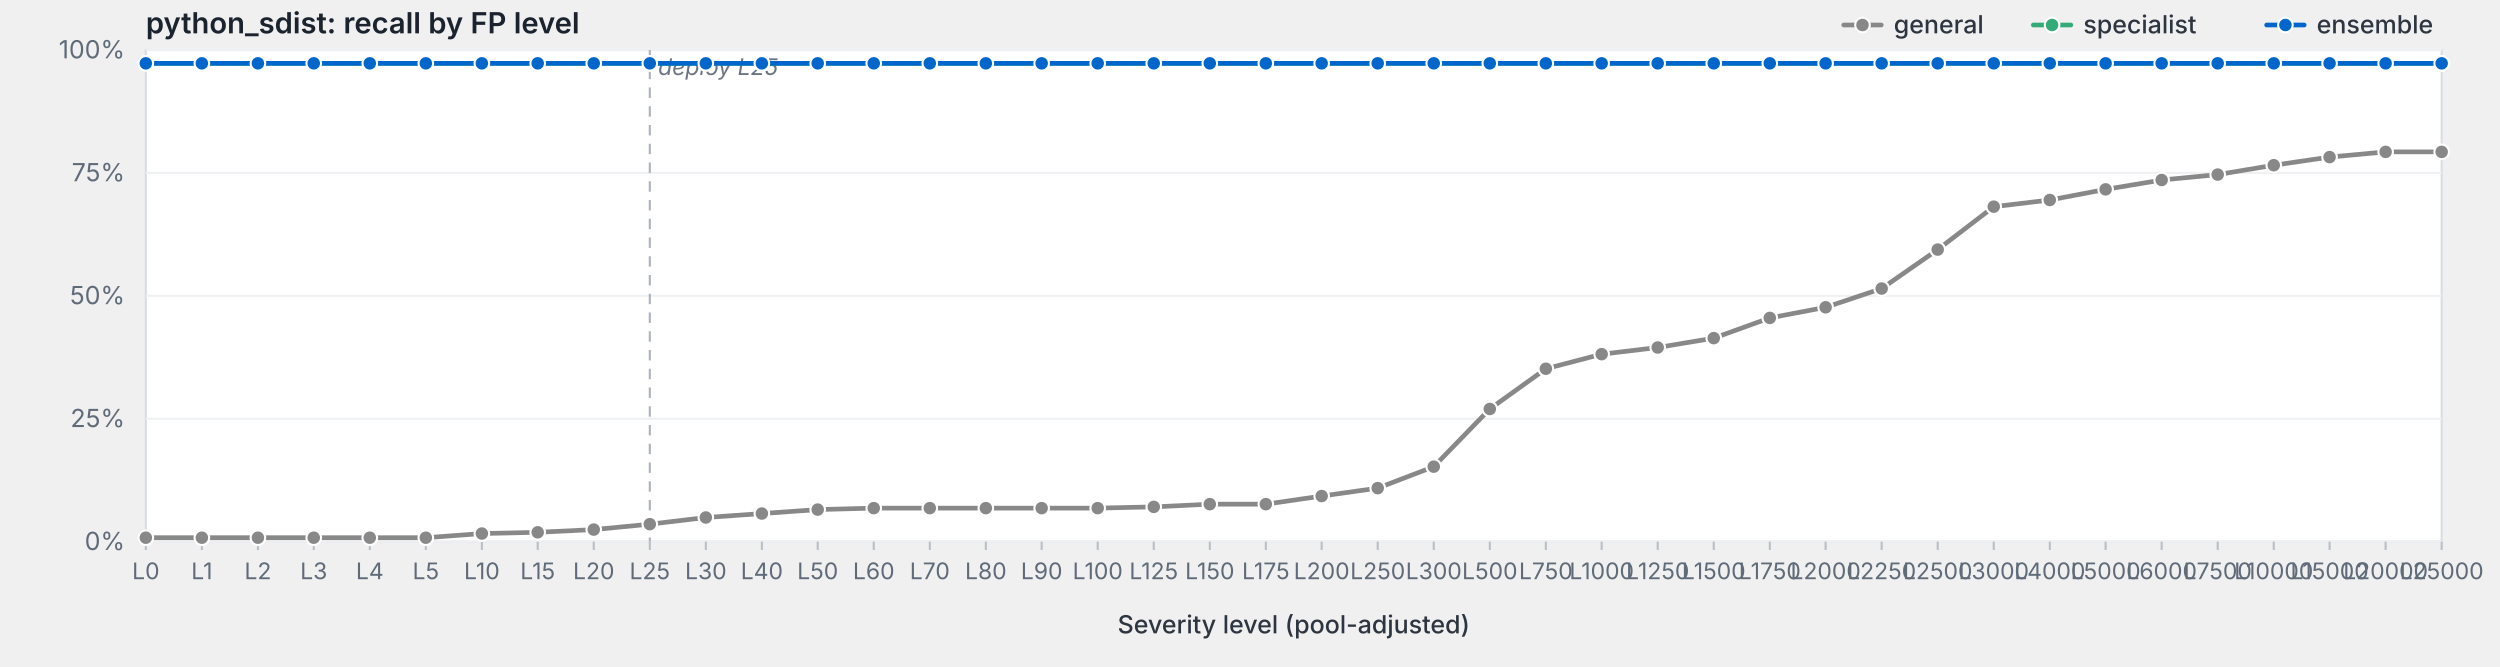
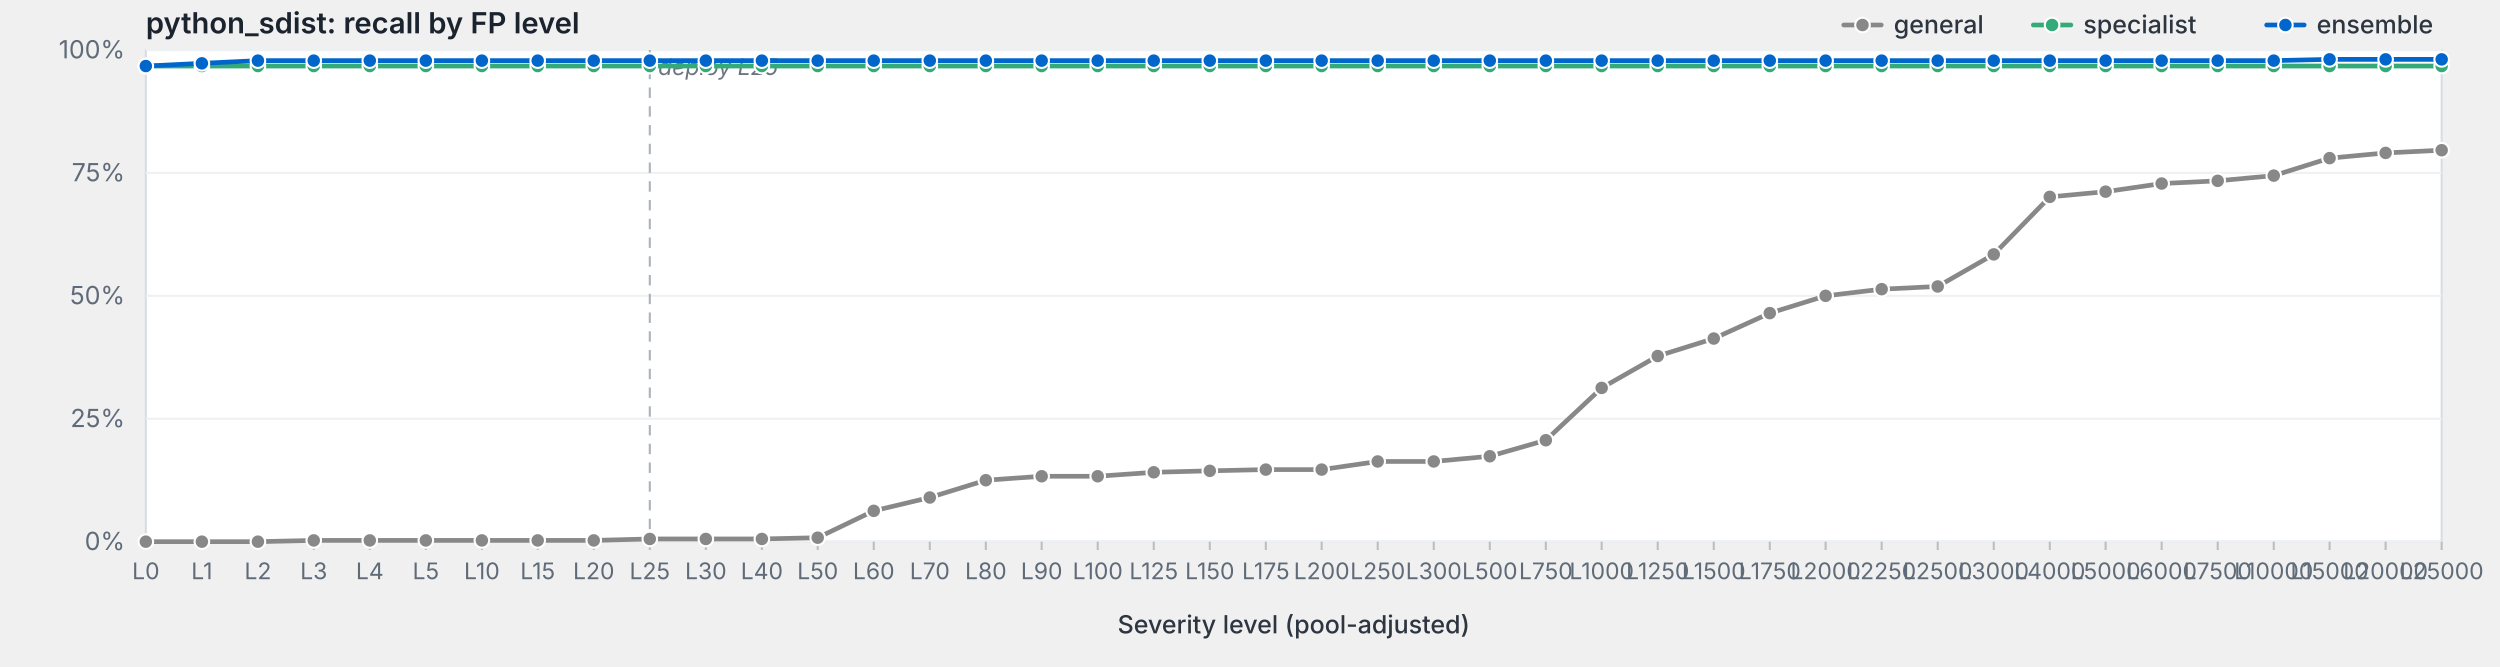
<svg xmlns="http://www.w3.org/2000/svg" viewBox="0 0 1200 320" width="1200" height="320" preserveAspectRatio="xMidYMid meet" role="img" aria-label="python_sdist: recall by FP level">
  <style>svg { background: #fdfdfd; }.frame { fill: #fff; stroke: #d8dde3; stroke-width: 1; }.grid { stroke: #eef0f3; stroke-width: 1; }.tick { stroke: #b8bfc7; stroke-width: 1; }.axis-label { fill: #5f6b78; font-family: -apple-system, BlinkMacSystemFont, "Segoe UI", system-ui, sans-serif; font-size: 12px; }.x-label { fill: #5f6b78; font-family: -apple-system, BlinkMacSystemFont, "Segoe UI", system-ui, sans-serif; font-size: 11px; }.axis-title { fill: #2d3540; font-family: -apple-system, BlinkMacSystemFont, "Segoe UI", system-ui, sans-serif; font-size: 12px; font-weight: 500; }.title { fill: #1a232e; font-family: -apple-system, BlinkMacSystemFont, "Segoe UI", system-ui, sans-serif; font-size: 14px; font-weight: 600; }.deploy-marker { stroke: #aab2bd; stroke-width: 1; stroke-dasharray: 5,4; }.deploy-label { fill: #6b7480; font-family: -apple-system, BlinkMacSystemFont, "Segoe UI", system-ui, sans-serif; font-size: 11px; font-style: italic; }.curve { fill: none; stroke-width: 2.25; stroke-linejoin: round; stroke-linecap: round; }.marker { stroke: #fff; stroke-width: 1; }.legend-text { fill: #2d3540; font-family: -apple-system, BlinkMacSystemFont, "Segoe UI", system-ui, sans-serif; font-size: 12px; font-weight: 500; }</style>
  <text class="title" x="70" y="16">python_sdist: recall by FP level</text>
  <rect class="frame" x="70" y="24" width="1102" height="236" />
  <line class="grid" x1="70" y1="260.0" x2="1172" y2="260.0" />
  <text class="axis-label" x="60" y="264.0" text-anchor="end">0%</text>
  <line class="grid" x1="70" y1="201.0" x2="1172" y2="201.0" />
  <text class="axis-label" x="60" y="205.0" text-anchor="end">25%</text>
  <line class="grid" x1="70" y1="142.0" x2="1172" y2="142.0" />
  <text class="axis-label" x="60" y="146.0" text-anchor="end">50%</text>
  <line class="grid" x1="70" y1="83.0" x2="1172" y2="83.0" />
  <text class="axis-label" x="60" y="87.0" text-anchor="end">75%</text>
  <line class="grid" x1="70" y1="24.0" x2="1172" y2="24.0" />
  <text class="axis-label" x="60" y="28.0" text-anchor="end">100%</text>
  <line class="deploy-marker" x1="311.9" y1="24" x2="311.9" y2="260" />
  <text class="deploy-label" x="315.9" y="36" text-anchor="start">deploy L25</text>
  <line class="tick" x1="70.0" y1="260" x2="70.0" y2="264" />
  <text class="x-label" x="70.0" y="278" text-anchor="middle">L0</text>
  <line class="tick" x1="96.9" y1="260" x2="96.9" y2="264" />
  <text class="x-label" x="96.9" y="278" text-anchor="middle">L1</text>
  <line class="tick" x1="123.8" y1="260" x2="123.8" y2="264" />
  <text class="x-label" x="123.8" y="278" text-anchor="middle">L2</text>
  <line class="tick" x1="150.6" y1="260" x2="150.6" y2="264" />
  <text class="x-label" x="150.6" y="278" text-anchor="middle">L3</text>
  <line class="tick" x1="177.5" y1="260" x2="177.5" y2="264" />
  <text class="x-label" x="177.5" y="278" text-anchor="middle">L4</text>
  <line class="tick" x1="204.4" y1="260" x2="204.4" y2="264" />
  <text class="x-label" x="204.4" y="278" text-anchor="middle">L5</text>
  <line class="tick" x1="231.3" y1="260" x2="231.3" y2="264" />
  <text class="x-label" x="231.3" y="278" text-anchor="middle">L10</text>
  <line class="tick" x1="258.1" y1="260" x2="258.1" y2="264" />
  <text class="x-label" x="258.1" y="278" text-anchor="middle">L15</text>
  <line class="tick" x1="285.0" y1="260" x2="285.0" y2="264" />
  <text class="x-label" x="285.0" y="278" text-anchor="middle">L20</text>
  <line class="tick" x1="311.9" y1="260" x2="311.9" y2="264" />
  <text class="x-label" x="311.9" y="278" text-anchor="middle">L25</text>
  <line class="tick" x1="338.8" y1="260" x2="338.8" y2="264" />
  <text class="x-label" x="338.8" y="278" text-anchor="middle">L30</text>
  <line class="tick" x1="365.7" y1="260" x2="365.7" y2="264" />
  <text class="x-label" x="365.7" y="278" text-anchor="middle">L40</text>
  <line class="tick" x1="392.5" y1="260" x2="392.5" y2="264" />
  <text class="x-label" x="392.5" y="278" text-anchor="middle">L50</text>
  <line class="tick" x1="419.4" y1="260" x2="419.4" y2="264" />
  <text class="x-label" x="419.4" y="278" text-anchor="middle">L60</text>
  <line class="tick" x1="446.3" y1="260" x2="446.3" y2="264" />
  <text class="x-label" x="446.3" y="278" text-anchor="middle">L70</text>
  <line class="tick" x1="473.2" y1="260" x2="473.2" y2="264" />
  <text class="x-label" x="473.2" y="278" text-anchor="middle">L80</text>
  <line class="tick" x1="500.0" y1="260" x2="500.0" y2="264" />
  <text class="x-label" x="500.0" y="278" text-anchor="middle">L90</text>
  <line class="tick" x1="526.9" y1="260" x2="526.9" y2="264" />
  <text class="x-label" x="526.9" y="278" text-anchor="middle">L100</text>
  <line class="tick" x1="553.8" y1="260" x2="553.8" y2="264" />
  <text class="x-label" x="553.8" y="278" text-anchor="middle">L125</text>
  <line class="tick" x1="580.7" y1="260" x2="580.7" y2="264" />
  <text class="x-label" x="580.7" y="278" text-anchor="middle">L150</text>
  <line class="tick" x1="607.6" y1="260" x2="607.6" y2="264" />
  <text class="x-label" x="607.6" y="278" text-anchor="middle">L175</text>
  <line class="tick" x1="634.4" y1="260" x2="634.4" y2="264" />
  <text class="x-label" x="634.4" y="278" text-anchor="middle">L200</text>
  <line class="tick" x1="661.3" y1="260" x2="661.3" y2="264" />
  <text class="x-label" x="661.3" y="278" text-anchor="middle">L250</text>
  <line class="tick" x1="688.2" y1="260" x2="688.2" y2="264" />
  <text class="x-label" x="688.2" y="278" text-anchor="middle">L300</text>
  <line class="tick" x1="715.1" y1="260" x2="715.1" y2="264" />
  <text class="x-label" x="715.1" y="278" text-anchor="middle">L500</text>
  <line class="tick" x1="742.0" y1="260" x2="742.0" y2="264" />
  <text class="x-label" x="742.0" y="278" text-anchor="middle">L750</text>
  <line class="tick" x1="768.8" y1="260" x2="768.8" y2="264" />
  <text class="x-label" x="768.8" y="278" text-anchor="middle">L1000</text>
  <line class="tick" x1="795.7" y1="260" x2="795.7" y2="264" />
  <text class="x-label" x="795.7" y="278" text-anchor="middle">L1250</text>
  <line class="tick" x1="822.6" y1="260" x2="822.6" y2="264" />
  <text class="x-label" x="822.6" y="278" text-anchor="middle">L1500</text>
  <line class="tick" x1="849.5" y1="260" x2="849.5" y2="264" />
  <text class="x-label" x="849.5" y="278" text-anchor="middle">L1750</text>
  <line class="tick" x1="876.3" y1="260" x2="876.3" y2="264" />
  <text class="x-label" x="876.3" y="278" text-anchor="middle">L2000</text>
  <line class="tick" x1="903.2" y1="260" x2="903.2" y2="264" />
  <text class="x-label" x="903.2" y="278" text-anchor="middle">L2250</text>
  <line class="tick" x1="930.1" y1="260" x2="930.1" y2="264" />
  <text class="x-label" x="930.1" y="278" text-anchor="middle">L2500</text>
  <line class="tick" x1="957.0" y1="260" x2="957.0" y2="264" />
  <text class="x-label" x="957.0" y="278" text-anchor="middle">L3000</text>
  <line class="tick" x1="983.9" y1="260" x2="983.9" y2="264" />
  <text class="x-label" x="983.9" y="278" text-anchor="middle">L4000</text>
  <line class="tick" x1="1010.7" y1="260" x2="1010.7" y2="264" />
  <text class="x-label" x="1010.7" y="278" text-anchor="middle">L5000</text>
  <line class="tick" x1="1037.6" y1="260" x2="1037.6" y2="264" />
  <text class="x-label" x="1037.6" y="278" text-anchor="middle">L6000</text>
  <line class="tick" x1="1064.5" y1="260" x2="1064.5" y2="264" />
  <text class="x-label" x="1064.5" y="278" text-anchor="middle">L7500</text>
  <line class="tick" x1="1091.4" y1="260" x2="1091.4" y2="264" />
  <text class="x-label" x="1091.4" y="278" text-anchor="middle">L10000</text>
  <line class="tick" x1="1118.2" y1="260" x2="1118.2" y2="264" />
  <text class="x-label" x="1118.2" y="278" text-anchor="middle">L15000</text>
  <line class="tick" x1="1145.1" y1="260" x2="1145.1" y2="264" />
  <text class="x-label" x="1145.1" y="278" text-anchor="middle">L20000</text>
  <line class="tick" x1="1172.0" y1="260" x2="1172.0" y2="264" />
  <text class="x-label" x="1172.0" y="278" text-anchor="middle">L25000</text>
  <text class="axis-title" x="621.0" y="304" text-anchor="middle">Severity level (pool-adjusted)</text>
-   <path class="curve" d="M70.0,258.1 L96.9,258.1 L123.8,258.1 L150.6,258.1 L177.5,258.1 L204.4,258.1 L231.3,256.1 L258.1,255.5 L285.0,254.2 L311.9,251.6 L338.8,248.4 L365.7,246.5 L392.5,244.6 L419.4,243.9 L446.3,243.9 L473.2,243.9 L500.0,243.9 L526.9,243.9 L553.8,243.3 L580.7,242.0 L607.6,242.0 L634.4,238.1 L661.3,234.3 L688.2,224.0 L715.1,196.3 L742.0,177.0 L768.8,170.0 L795.7,166.8 L822.6,162.3 L849.5,152.6 L876.3,147.5 L903.2,138.5 L930.1,119.8 L957.0,99.2 L983.9,96.0 L1010.7,90.9 L1037.6,86.4 L1064.5,83.8 L1091.4,79.3 L1118.2,75.4 L1145.1,72.9 L1172.0,72.9" stroke="#888" />
-   <circle class="marker" cx="70.0" cy="258.1" r="3.5" fill="#888" />
-   <circle class="marker" cx="96.9" cy="258.1" r="3.5" fill="#888" />
-   <circle class="marker" cx="123.8" cy="258.1" r="3.5" fill="#888" />
-   <circle class="marker" cx="150.6" cy="258.1" r="3.5" fill="#888" />
-   <circle class="marker" cx="177.5" cy="258.1" r="3.5" fill="#888" />
-   <circle class="marker" cx="204.4" cy="258.1" r="3.5" fill="#888" />
-   <circle class="marker" cx="231.3" cy="256.1" r="3.5" fill="#888" />
-   <circle class="marker" cx="258.1" cy="255.5" r="3.5" fill="#888" />
-   <circle class="marker" cx="285.0" cy="254.2" r="3.5" fill="#888" />
-   <circle class="marker" cx="311.9" cy="251.6" r="3.5" fill="#888" />
-   <circle class="marker" cx="338.8" cy="248.4" r="3.5" fill="#888" />
-   <circle class="marker" cx="365.7" cy="246.5" r="3.5" fill="#888" />
-   <circle class="marker" cx="392.5" cy="244.6" r="3.5" fill="#888" />
-   <circle class="marker" cx="419.4" cy="243.9" r="3.5" fill="#888" />
-   <circle class="marker" cx="446.3" cy="243.9" r="3.5" fill="#888" />
-   <circle class="marker" cx="473.2" cy="243.9" r="3.5" fill="#888" />
-   <circle class="marker" cx="500.0" cy="243.9" r="3.5" fill="#888" />
-   <circle class="marker" cx="526.9" cy="243.9" r="3.5" fill="#888" />
-   <circle class="marker" cx="553.8" cy="243.3" r="3.5" fill="#888" />
-   <circle class="marker" cx="580.7" cy="242.0" r="3.5" fill="#888" />
-   <circle class="marker" cx="607.6" cy="242.0" r="3.5" fill="#888" />
-   <circle class="marker" cx="634.4" cy="238.1" r="3.5" fill="#888" />
-   <circle class="marker" cx="661.3" cy="234.3" r="3.5" fill="#888" />
-   <circle class="marker" cx="688.2" cy="224.0" r="3.5" fill="#888" />
-   <circle class="marker" cx="715.1" cy="196.3" r="3.5" fill="#888" />
-   <circle class="marker" cx="742.0" cy="177.0" r="3.5" fill="#888" />
-   <circle class="marker" cx="768.8" cy="170.0" r="3.5" fill="#888" />
-   <circle class="marker" cx="795.7" cy="166.8" r="3.5" fill="#888" />
-   <circle class="marker" cx="822.6" cy="162.3" r="3.5" fill="#888" />
-   <circle class="marker" cx="849.5" cy="152.6" r="3.5" fill="#888" />
-   <circle class="marker" cx="876.3" cy="147.5" r="3.5" fill="#888" />
-   <circle class="marker" cx="903.2" cy="138.5" r="3.5" fill="#888" />
-   <circle class="marker" cx="930.1" cy="119.8" r="3.5" fill="#888" />
-   <circle class="marker" cx="957.0" cy="99.2" r="3.5" fill="#888" />
-   <circle class="marker" cx="983.9" cy="96.0" r="3.5" fill="#888" />
-   <circle class="marker" cx="1010.7" cy="90.9" r="3.5" fill="#888" />
-   <circle class="marker" cx="1037.6" cy="86.4" r="3.5" fill="#888" />
-   <circle class="marker" cx="1064.5" cy="83.8" r="3.5" fill="#888" />
-   <circle class="marker" cx="1091.4" cy="79.3" r="3.5" fill="#888" />
-   <circle class="marker" cx="1118.2" cy="75.4" r="3.5" fill="#888" />
-   <circle class="marker" cx="1145.1" cy="72.9" r="3.5" fill="#888" />
-   <circle class="marker" cx="1172.0" cy="72.9" r="3.5" fill="#888" />
-   <path class="curve" d="M70.0,30.4 L96.9,30.4 L123.8,30.4 L150.6,30.4 L177.5,30.4 L204.4,30.4 L231.3,30.4 L258.1,30.4 L285.0,30.4 L311.9,30.4 L338.8,30.4 L365.7,30.4 L392.5,30.4 L419.4,30.4 L446.3,30.4 L473.2,30.4 L500.0,30.4 L526.9,30.4 L553.8,30.4 L580.7,30.4 L607.6,30.4 L634.4,30.4 L661.3,30.4 L688.2,30.4 L715.1,30.4 L742.0,30.4 L768.8,30.4 L795.7,30.4 L822.6,30.4 L849.5,30.4 L876.3,30.4 L903.2,30.4 L930.1,30.4 L957.0,30.4 L983.9,30.4 L1010.7,30.4 L1037.6,30.4 L1064.5,30.4 L1091.4,30.4 L1118.2,30.4 L1145.1,30.4 L1172.0,30.4" stroke="#3a7" />
-   <circle class="marker" cx="70.0" cy="30.4" r="3.5" fill="#3a7" />
-   <circle class="marker" cx="96.9" cy="30.4" r="3.5" fill="#3a7" />
-   <circle class="marker" cx="123.8" cy="30.4" r="3.5" fill="#3a7" />
-   <circle class="marker" cx="150.6" cy="30.4" r="3.5" fill="#3a7" />
-   <circle class="marker" cx="177.5" cy="30.4" r="3.5" fill="#3a7" />
-   <circle class="marker" cx="204.4" cy="30.4" r="3.5" fill="#3a7" />
-   <circle class="marker" cx="231.3" cy="30.4" r="3.5" fill="#3a7" />
-   <circle class="marker" cx="258.1" cy="30.4" r="3.5" fill="#3a7" />
-   <circle class="marker" cx="285.0" cy="30.4" r="3.5" fill="#3a7" />
-   <circle class="marker" cx="311.9" cy="30.4" r="3.5" fill="#3a7" />
-   <circle class="marker" cx="338.8" cy="30.4" r="3.5" fill="#3a7" />
-   <circle class="marker" cx="365.7" cy="30.4" r="3.5" fill="#3a7" />
-   <circle class="marker" cx="392.5" cy="30.4" r="3.5" fill="#3a7" />
-   <circle class="marker" cx="419.4" cy="30.4" r="3.5" fill="#3a7" />
-   <circle class="marker" cx="446.3" cy="30.4" r="3.5" fill="#3a7" />
-   <circle class="marker" cx="473.2" cy="30.4" r="3.5" fill="#3a7" />
-   <circle class="marker" cx="500.0" cy="30.4" r="3.5" fill="#3a7" />
-   <circle class="marker" cx="526.9" cy="30.4" r="3.5" fill="#3a7" />
-   <circle class="marker" cx="553.8" cy="30.4" r="3.5" fill="#3a7" />
-   <circle class="marker" cx="580.7" cy="30.4" r="3.5" fill="#3a7" />
-   <circle class="marker" cx="607.6" cy="30.4" r="3.5" fill="#3a7" />
-   <circle class="marker" cx="634.4" cy="30.4" r="3.5" fill="#3a7" />
-   <circle class="marker" cx="661.3" cy="30.4" r="3.5" fill="#3a7" />
-   <circle class="marker" cx="688.2" cy="30.4" r="3.5" fill="#3a7" />
-   <circle class="marker" cx="715.1" cy="30.4" r="3.5" fill="#3a7" />
-   <circle class="marker" cx="742.0" cy="30.4" r="3.5" fill="#3a7" />
-   <circle class="marker" cx="768.8" cy="30.4" r="3.5" fill="#3a7" />
-   <circle class="marker" cx="795.7" cy="30.4" r="3.5" fill="#3a7" />
-   <circle class="marker" cx="822.6" cy="30.4" r="3.5" fill="#3a7" />
-   <circle class="marker" cx="849.5" cy="30.4" r="3.5" fill="#3a7" />
-   <circle class="marker" cx="876.3" cy="30.4" r="3.5" fill="#3a7" />
-   <circle class="marker" cx="903.2" cy="30.4" r="3.5" fill="#3a7" />
-   <circle class="marker" cx="930.1" cy="30.4" r="3.5" fill="#3a7" />
-   <circle class="marker" cx="957.0" cy="30.4" r="3.5" fill="#3a7" />
-   <circle class="marker" cx="983.9" cy="30.4" r="3.5" fill="#3a7" />
-   <circle class="marker" cx="1010.7" cy="30.4" r="3.5" fill="#3a7" />
-   <circle class="marker" cx="1037.6" cy="30.4" r="3.5" fill="#3a7" />
-   <circle class="marker" cx="1064.5" cy="30.4" r="3.5" fill="#3a7" />
-   <circle class="marker" cx="1091.4" cy="30.4" r="3.5" fill="#3a7" />
-   <circle class="marker" cx="1118.2" cy="30.4" r="3.5" fill="#3a7" />
-   <circle class="marker" cx="1145.1" cy="30.4" r="3.5" fill="#3a7" />
-   <circle class="marker" cx="1172.0" cy="30.4" r="3.5" fill="#3a7" />
-   <path class="curve" d="M70.0,30.4 L96.9,30.4 L123.8,30.4 L150.6,30.4 L177.5,30.4 L204.4,30.4 L231.3,30.4 L258.1,30.4 L285.0,30.4 L311.9,30.4 L338.8,30.4 L365.7,30.4 L392.5,30.4 L419.4,30.4 L446.3,30.4 L473.2,30.4 L500.0,30.4 L526.9,30.4 L553.8,30.4 L580.7,30.4 L607.6,30.4 L634.4,30.4 L661.3,30.4 L688.2,30.4 L715.1,30.4 L742.0,30.4 L768.8,30.4 L795.7,30.4 L822.6,30.4 L849.5,30.4 L876.3,30.4 L903.2,30.4 L930.1,30.4 L957.0,30.4 L983.9,30.4 L1010.7,30.4 L1037.6,30.4 L1064.5,30.4 L1091.4,30.4 L1118.2,30.4 L1145.1,30.4 L1172.0,30.4" stroke="#06c" />
-   <circle class="marker" cx="70.0" cy="30.4" r="3.5" fill="#06c" />
+   <path class="curve" d="M70.0,260.0 L96.9,260.0 L123.8,260.0 L150.6,259.4 L177.5,259.4 L204.4,259.4 L231.3,259.4 L258.1,259.4 L285.0,259.4 L311.9,258.7 L338.8,258.7 L365.7,258.7 L392.5,258.1 L419.4,245.2 L446.3,238.8 L473.2,230.5 L500.0,228.6 L526.9,228.6 L553.8,226.7 L580.7,226.0 L607.6,225.4 L634.4,225.4 L661.3,221.5 L688.2,221.5 L715.1,219.0 L742.0,211.3 L768.8,186.2 L795.7,170.9 L822.6,162.5 L849.5,150.3 L876.3,142.0 L903.2,138.8 L930.1,137.5 L957.0,122.1 L983.9,94.5 L1010.7,92.0 L1037.6,88.1 L1064.5,86.8 L1091.4,84.3 L1118.2,75.9 L1145.1,73.4 L1172.0,72.1" stroke="#888" />
+   <circle class="marker" cx="70.0" cy="260.0" r="3.5" fill="#888" />
+   <circle class="marker" cx="96.9" cy="260.0" r="3.5" fill="#888" />
+   <circle class="marker" cx="123.8" cy="260.0" r="3.5" fill="#888" />
+   <circle class="marker" cx="150.6" cy="259.4" r="3.5" fill="#888" />
+   <circle class="marker" cx="177.5" cy="259.4" r="3.5" fill="#888" />
+   <circle class="marker" cx="204.4" cy="259.4" r="3.5" fill="#888" />
+   <circle class="marker" cx="231.3" cy="259.4" r="3.5" fill="#888" />
+   <circle class="marker" cx="258.1" cy="259.4" r="3.5" fill="#888" />
+   <circle class="marker" cx="285.0" cy="259.4" r="3.5" fill="#888" />
+   <circle class="marker" cx="311.9" cy="258.7" r="3.5" fill="#888" />
+   <circle class="marker" cx="338.8" cy="258.7" r="3.5" fill="#888" />
+   <circle class="marker" cx="365.7" cy="258.7" r="3.5" fill="#888" />
+   <circle class="marker" cx="392.5" cy="258.1" r="3.5" fill="#888" />
+   <circle class="marker" cx="419.4" cy="245.2" r="3.5" fill="#888" />
+   <circle class="marker" cx="446.3" cy="238.8" r="3.5" fill="#888" />
+   <circle class="marker" cx="473.2" cy="230.5" r="3.5" fill="#888" />
+   <circle class="marker" cx="500.0" cy="228.6" r="3.5" fill="#888" />
+   <circle class="marker" cx="526.9" cy="228.6" r="3.5" fill="#888" />
+   <circle class="marker" cx="553.8" cy="226.7" r="3.5" fill="#888" />
+   <circle class="marker" cx="580.7" cy="226.0" r="3.5" fill="#888" />
+   <circle class="marker" cx="607.6" cy="225.4" r="3.5" fill="#888" />
+   <circle class="marker" cx="634.4" cy="225.4" r="3.5" fill="#888" />
+   <circle class="marker" cx="661.3" cy="221.5" r="3.5" fill="#888" />
+   <circle class="marker" cx="688.2" cy="221.5" r="3.5" fill="#888" />
+   <circle class="marker" cx="715.1" cy="219.0" r="3.5" fill="#888" />
+   <circle class="marker" cx="742.0" cy="211.3" r="3.5" fill="#888" />
+   <circle class="marker" cx="768.8" cy="186.2" r="3.5" fill="#888" />
+   <circle class="marker" cx="795.7" cy="170.9" r="3.5" fill="#888" />
+   <circle class="marker" cx="822.6" cy="162.5" r="3.5" fill="#888" />
+   <circle class="marker" cx="849.5" cy="150.3" r="3.5" fill="#888" />
+   <circle class="marker" cx="876.3" cy="142.0" r="3.5" fill="#888" />
+   <circle class="marker" cx="903.2" cy="138.8" r="3.5" fill="#888" />
+   <circle class="marker" cx="930.1" cy="137.5" r="3.5" fill="#888" />
+   <circle class="marker" cx="957.0" cy="122.1" r="3.5" fill="#888" />
+   <circle class="marker" cx="983.9" cy="94.5" r="3.5" fill="#888" />
+   <circle class="marker" cx="1010.7" cy="92.0" r="3.5" fill="#888" />
+   <circle class="marker" cx="1037.6" cy="88.1" r="3.5" fill="#888" />
+   <circle class="marker" cx="1064.5" cy="86.8" r="3.5" fill="#888" />
+   <circle class="marker" cx="1091.4" cy="84.3" r="3.5" fill="#888" />
+   <circle class="marker" cx="1118.2" cy="75.9" r="3.5" fill="#888" />
+   <circle class="marker" cx="1145.1" cy="73.4" r="3.5" fill="#888" />
+   <circle class="marker" cx="1172.0" cy="72.1" r="3.5" fill="#888" />
+   <path class="curve" d="M70.0,31.7 L96.9,31.7 L123.8,31.7 L150.6,31.7 L177.5,31.7 L204.4,31.7 L231.3,31.7 L258.1,31.7 L285.0,31.7 L311.9,31.7 L338.8,31.7 L365.7,31.7 L392.5,31.7 L419.4,31.7 L446.3,31.7 L473.2,31.7 L500.0,31.7 L526.9,31.7 L553.8,31.7 L580.7,31.7 L607.6,31.7 L634.4,31.7 L661.3,31.7 L688.2,31.7 L715.1,31.7 L742.0,31.7 L768.8,31.7 L795.7,31.7 L822.6,31.7 L849.5,31.7 L876.3,31.7 L903.2,31.7 L930.1,31.7 L957.0,31.7 L983.9,31.7 L1010.7,31.7 L1037.6,31.7 L1064.5,31.7 L1091.4,31.7 L1118.2,31.7 L1145.1,31.7 L1172.0,31.7" stroke="#3a7" />
+   <circle class="marker" cx="70.0" cy="31.7" r="3.5" fill="#3a7" />
+   <circle class="marker" cx="96.9" cy="31.7" r="3.5" fill="#3a7" />
+   <circle class="marker" cx="123.8" cy="31.7" r="3.5" fill="#3a7" />
+   <circle class="marker" cx="150.6" cy="31.7" r="3.5" fill="#3a7" />
+   <circle class="marker" cx="177.5" cy="31.7" r="3.5" fill="#3a7" />
+   <circle class="marker" cx="204.4" cy="31.7" r="3.5" fill="#3a7" />
+   <circle class="marker" cx="231.3" cy="31.7" r="3.5" fill="#3a7" />
+   <circle class="marker" cx="258.1" cy="31.7" r="3.5" fill="#3a7" />
+   <circle class="marker" cx="285.0" cy="31.7" r="3.5" fill="#3a7" />
+   <circle class="marker" cx="311.9" cy="31.7" r="3.5" fill="#3a7" />
+   <circle class="marker" cx="338.8" cy="31.7" r="3.5" fill="#3a7" />
+   <circle class="marker" cx="365.7" cy="31.7" r="3.5" fill="#3a7" />
+   <circle class="marker" cx="392.5" cy="31.7" r="3.5" fill="#3a7" />
+   <circle class="marker" cx="419.4" cy="31.7" r="3.5" fill="#3a7" />
+   <circle class="marker" cx="446.3" cy="31.7" r="3.5" fill="#3a7" />
+   <circle class="marker" cx="473.2" cy="31.7" r="3.5" fill="#3a7" />
+   <circle class="marker" cx="500.0" cy="31.7" r="3.5" fill="#3a7" />
+   <circle class="marker" cx="526.9" cy="31.7" r="3.5" fill="#3a7" />
+   <circle class="marker" cx="553.8" cy="31.7" r="3.5" fill="#3a7" />
+   <circle class="marker" cx="580.7" cy="31.7" r="3.5" fill="#3a7" />
+   <circle class="marker" cx="607.6" cy="31.7" r="3.5" fill="#3a7" />
+   <circle class="marker" cx="634.4" cy="31.7" r="3.5" fill="#3a7" />
+   <circle class="marker" cx="661.3" cy="31.7" r="3.5" fill="#3a7" />
+   <circle class="marker" cx="688.2" cy="31.7" r="3.5" fill="#3a7" />
+   <circle class="marker" cx="715.1" cy="31.7" r="3.5" fill="#3a7" />
+   <circle class="marker" cx="742.0" cy="31.7" r="3.5" fill="#3a7" />
+   <circle class="marker" cx="768.8" cy="31.7" r="3.5" fill="#3a7" />
+   <circle class="marker" cx="795.7" cy="31.7" r="3.5" fill="#3a7" />
+   <circle class="marker" cx="822.6" cy="31.7" r="3.5" fill="#3a7" />
+   <circle class="marker" cx="849.5" cy="31.7" r="3.5" fill="#3a7" />
+   <circle class="marker" cx="876.3" cy="31.7" r="3.5" fill="#3a7" />
+   <circle class="marker" cx="903.2" cy="31.7" r="3.5" fill="#3a7" />
+   <circle class="marker" cx="930.1" cy="31.7" r="3.5" fill="#3a7" />
+   <circle class="marker" cx="957.0" cy="31.7" r="3.5" fill="#3a7" />
+   <circle class="marker" cx="983.9" cy="31.7" r="3.5" fill="#3a7" />
+   <circle class="marker" cx="1010.7" cy="31.7" r="3.5" fill="#3a7" />
+   <circle class="marker" cx="1037.6" cy="31.7" r="3.5" fill="#3a7" />
+   <circle class="marker" cx="1064.5" cy="31.7" r="3.5" fill="#3a7" />
+   <circle class="marker" cx="1091.4" cy="31.7" r="3.5" fill="#3a7" />
+   <circle class="marker" cx="1118.2" cy="31.7" r="3.5" fill="#3a7" />
+   <circle class="marker" cx="1145.1" cy="31.7" r="3.5" fill="#3a7" />
+   <circle class="marker" cx="1172.0" cy="31.7" r="3.5" fill="#3a7" />
+   <path class="curve" d="M70.0,31.7 L96.9,30.4 L123.8,29.1 L150.6,29.1 L177.5,29.1 L204.4,29.1 L231.3,29.1 L258.1,29.1 L285.0,29.1 L311.9,29.1 L338.8,29.1 L365.7,29.1 L392.5,29.1 L419.4,29.1 L446.3,29.1 L473.2,29.1 L500.0,29.1 L526.9,29.1 L553.8,29.1 L580.7,29.1 L607.6,29.1 L634.4,29.1 L661.3,29.1 L688.2,29.1 L715.1,29.1 L742.0,29.1 L768.8,29.1 L795.7,29.1 L822.6,29.1 L849.5,29.1 L876.3,29.1 L903.2,29.1 L930.1,29.1 L957.0,29.1 L983.9,29.1 L1010.7,29.1 L1037.6,29.1 L1064.5,29.1 L1091.4,29.1 L1118.2,28.5 L1145.1,28.5 L1172.0,28.5" stroke="#06c" />
+   <circle class="marker" cx="70.0" cy="31.7" r="3.5" fill="#06c" />
  <circle class="marker" cx="96.9" cy="30.4" r="3.5" fill="#06c" />
-   <circle class="marker" cx="123.8" cy="30.4" r="3.5" fill="#06c" />
-   <circle class="marker" cx="150.6" cy="30.4" r="3.5" fill="#06c" />
-   <circle class="marker" cx="177.5" cy="30.4" r="3.5" fill="#06c" />
-   <circle class="marker" cx="204.4" cy="30.4" r="3.5" fill="#06c" />
-   <circle class="marker" cx="231.3" cy="30.4" r="3.5" fill="#06c" />
-   <circle class="marker" cx="258.1" cy="30.4" r="3.5" fill="#06c" />
-   <circle class="marker" cx="285.0" cy="30.4" r="3.5" fill="#06c" />
-   <circle class="marker" cx="311.9" cy="30.4" r="3.5" fill="#06c" />
-   <circle class="marker" cx="338.8" cy="30.4" r="3.5" fill="#06c" />
-   <circle class="marker" cx="365.7" cy="30.4" r="3.5" fill="#06c" />
-   <circle class="marker" cx="392.5" cy="30.4" r="3.5" fill="#06c" />
-   <circle class="marker" cx="419.4" cy="30.4" r="3.5" fill="#06c" />
-   <circle class="marker" cx="446.3" cy="30.4" r="3.5" fill="#06c" />
-   <circle class="marker" cx="473.2" cy="30.4" r="3.5" fill="#06c" />
-   <circle class="marker" cx="500.0" cy="30.4" r="3.5" fill="#06c" />
-   <circle class="marker" cx="526.9" cy="30.4" r="3.5" fill="#06c" />
-   <circle class="marker" cx="553.8" cy="30.4" r="3.5" fill="#06c" />
-   <circle class="marker" cx="580.7" cy="30.4" r="3.5" fill="#06c" />
-   <circle class="marker" cx="607.6" cy="30.4" r="3.5" fill="#06c" />
-   <circle class="marker" cx="634.4" cy="30.4" r="3.5" fill="#06c" />
-   <circle class="marker" cx="661.3" cy="30.4" r="3.5" fill="#06c" />
-   <circle class="marker" cx="688.2" cy="30.4" r="3.5" fill="#06c" />
-   <circle class="marker" cx="715.1" cy="30.4" r="3.5" fill="#06c" />
-   <circle class="marker" cx="742.0" cy="30.4" r="3.5" fill="#06c" />
-   <circle class="marker" cx="768.8" cy="30.4" r="3.5" fill="#06c" />
-   <circle class="marker" cx="795.7" cy="30.4" r="3.5" fill="#06c" />
-   <circle class="marker" cx="822.6" cy="30.4" r="3.5" fill="#06c" />
-   <circle class="marker" cx="849.5" cy="30.4" r="3.5" fill="#06c" />
-   <circle class="marker" cx="876.3" cy="30.4" r="3.5" fill="#06c" />
-   <circle class="marker" cx="903.2" cy="30.4" r="3.5" fill="#06c" />
-   <circle class="marker" cx="930.1" cy="30.4" r="3.5" fill="#06c" />
-   <circle class="marker" cx="957.0" cy="30.4" r="3.5" fill="#06c" />
-   <circle class="marker" cx="983.9" cy="30.4" r="3.5" fill="#06c" />
-   <circle class="marker" cx="1010.7" cy="30.4" r="3.5" fill="#06c" />
-   <circle class="marker" cx="1037.6" cy="30.4" r="3.5" fill="#06c" />
-   <circle class="marker" cx="1064.5" cy="30.4" r="3.5" fill="#06c" />
-   <circle class="marker" cx="1091.4" cy="30.4" r="3.5" fill="#06c" />
-   <circle class="marker" cx="1118.2" cy="30.4" r="3.5" fill="#06c" />
-   <circle class="marker" cx="1145.1" cy="30.4" r="3.5" fill="#06c" />
-   <circle class="marker" cx="1172.0" cy="30.4" r="3.5" fill="#06c" />
+   <circle class="marker" cx="123.8" cy="29.1" r="3.5" fill="#06c" />
+   <circle class="marker" cx="150.6" cy="29.1" r="3.5" fill="#06c" />
+   <circle class="marker" cx="177.5" cy="29.1" r="3.5" fill="#06c" />
+   <circle class="marker" cx="204.4" cy="29.1" r="3.5" fill="#06c" />
+   <circle class="marker" cx="231.3" cy="29.1" r="3.5" fill="#06c" />
+   <circle class="marker" cx="258.1" cy="29.1" r="3.5" fill="#06c" />
+   <circle class="marker" cx="285.0" cy="29.1" r="3.5" fill="#06c" />
+   <circle class="marker" cx="311.9" cy="29.1" r="3.5" fill="#06c" />
+   <circle class="marker" cx="338.8" cy="29.1" r="3.5" fill="#06c" />
+   <circle class="marker" cx="365.7" cy="29.1" r="3.5" fill="#06c" />
+   <circle class="marker" cx="392.5" cy="29.1" r="3.5" fill="#06c" />
+   <circle class="marker" cx="419.4" cy="29.1" r="3.5" fill="#06c" />
+   <circle class="marker" cx="446.3" cy="29.1" r="3.5" fill="#06c" />
+   <circle class="marker" cx="473.2" cy="29.1" r="3.5" fill="#06c" />
+   <circle class="marker" cx="500.0" cy="29.1" r="3.5" fill="#06c" />
+   <circle class="marker" cx="526.9" cy="29.1" r="3.5" fill="#06c" />
+   <circle class="marker" cx="553.8" cy="29.1" r="3.5" fill="#06c" />
+   <circle class="marker" cx="580.7" cy="29.1" r="3.5" fill="#06c" />
+   <circle class="marker" cx="607.6" cy="29.1" r="3.5" fill="#06c" />
+   <circle class="marker" cx="634.4" cy="29.1" r="3.5" fill="#06c" />
+   <circle class="marker" cx="661.3" cy="29.1" r="3.5" fill="#06c" />
+   <circle class="marker" cx="688.2" cy="29.1" r="3.5" fill="#06c" />
+   <circle class="marker" cx="715.1" cy="29.1" r="3.5" fill="#06c" />
+   <circle class="marker" cx="742.0" cy="29.1" r="3.5" fill="#06c" />
+   <circle class="marker" cx="768.8" cy="29.1" r="3.5" fill="#06c" />
+   <circle class="marker" cx="795.7" cy="29.1" r="3.5" fill="#06c" />
+   <circle class="marker" cx="822.6" cy="29.1" r="3.5" fill="#06c" />
+   <circle class="marker" cx="849.5" cy="29.1" r="3.5" fill="#06c" />
+   <circle class="marker" cx="876.3" cy="29.1" r="3.5" fill="#06c" />
+   <circle class="marker" cx="903.2" cy="29.1" r="3.5" fill="#06c" />
+   <circle class="marker" cx="930.1" cy="29.1" r="3.5" fill="#06c" />
+   <circle class="marker" cx="957.0" cy="29.1" r="3.5" fill="#06c" />
+   <circle class="marker" cx="983.9" cy="29.1" r="3.5" fill="#06c" />
+   <circle class="marker" cx="1010.7" cy="29.1" r="3.5" fill="#06c" />
+   <circle class="marker" cx="1037.6" cy="29.1" r="3.5" fill="#06c" />
+   <circle class="marker" cx="1064.5" cy="29.1" r="3.5" fill="#06c" />
+   <circle class="marker" cx="1091.4" cy="29.1" r="3.5" fill="#06c" />
+   <circle class="marker" cx="1118.2" cy="28.5" r="3.5" fill="#06c" />
+   <circle class="marker" cx="1145.1" cy="28.5" r="3.5" fill="#06c" />
+   <circle class="marker" cx="1172.0" cy="28.5" r="3.5" fill="#06c" />
  <line x1="1088.0" y1="12.0" x2="1106.0" y2="12.0" stroke="#06c" stroke-width="2.25" stroke-linecap="round" />
  <circle cx="1097.0" cy="12.0" r="3.5" fill="#06c" stroke="#fff" stroke-width="1" />
  <text class="legend-text" x="1112.0" y="16.0">ensemble</text>
  <line x1="976.0" y1="12.0" x2="994.0" y2="12.0" stroke="#3a7" stroke-width="2.25" stroke-linecap="round" />
  <circle cx="985.0" cy="12.0" r="3.5" fill="#3a7" stroke="#fff" stroke-width="1" />
  <text class="legend-text" x="1000.0" y="16.0">specialist</text>
  <line x1="885.0" y1="12.0" x2="903.0" y2="12.0" stroke="#888" stroke-width="2.25" stroke-linecap="round" />
  <circle cx="894.0" cy="12.0" r="3.5" fill="#888" stroke="#fff" stroke-width="1" />
  <text class="legend-text" x="909.0" y="16.0">general</text>
</svg>
